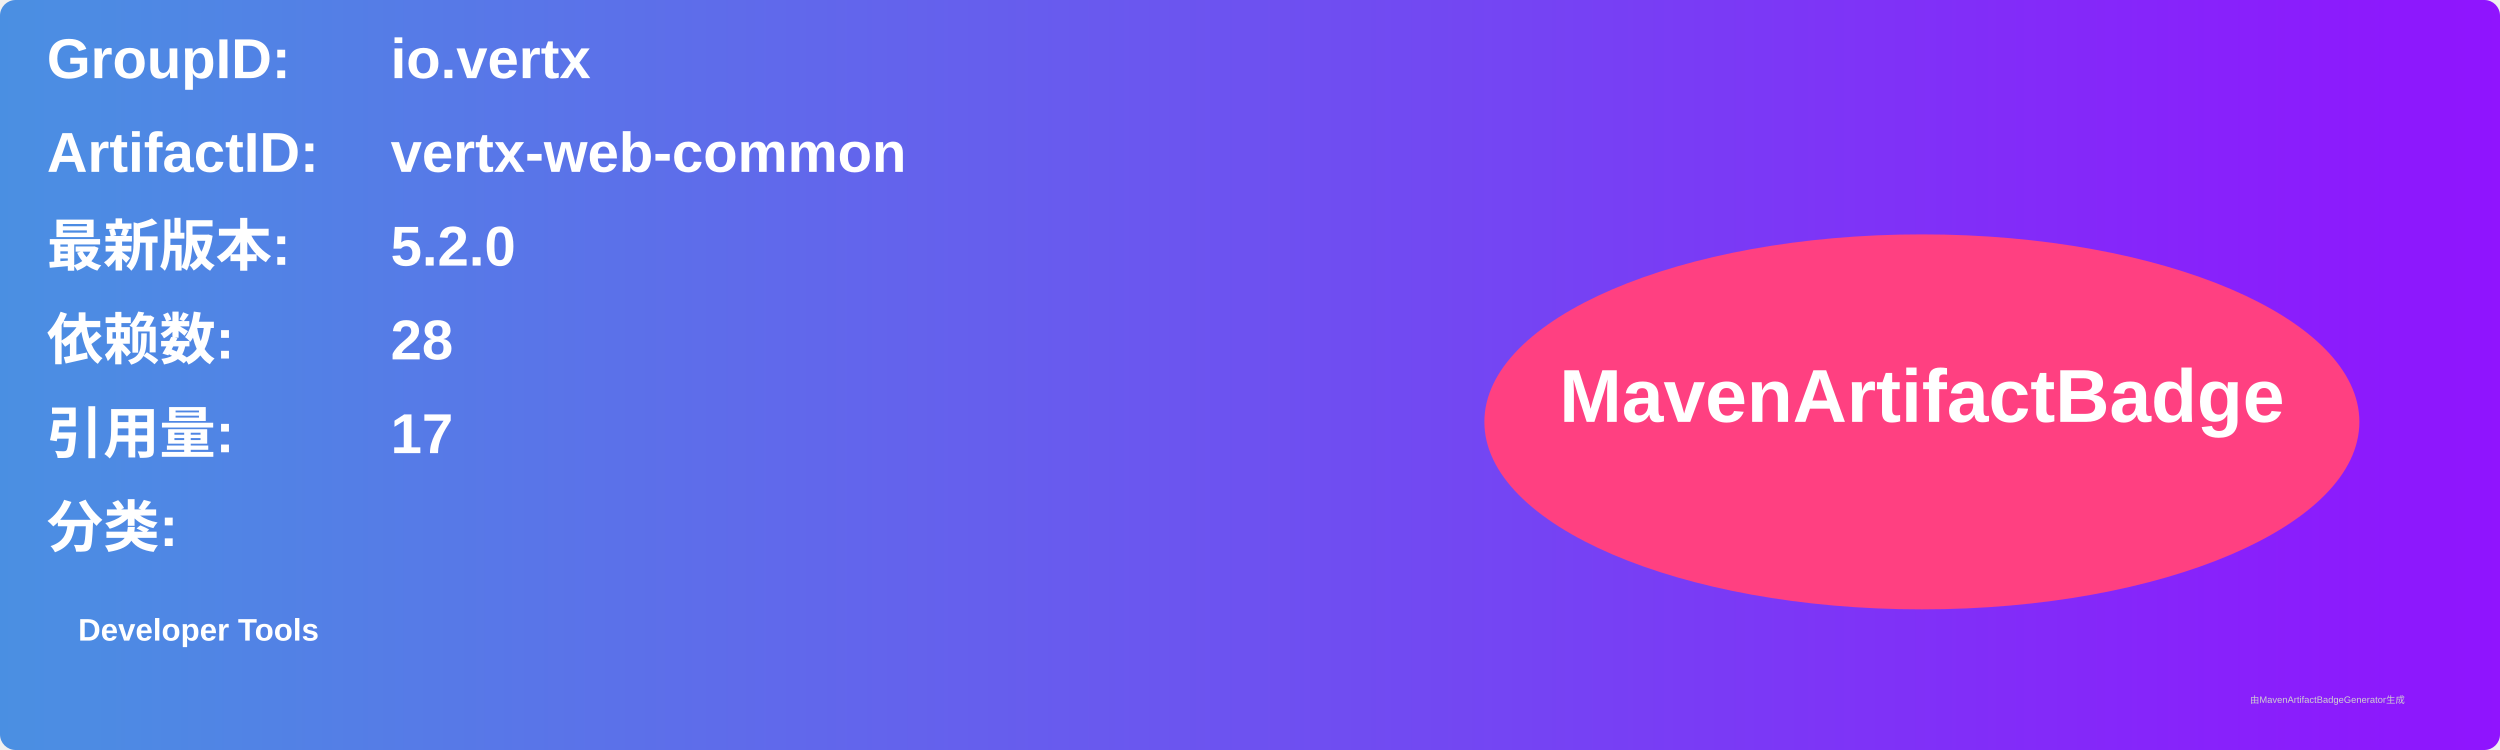
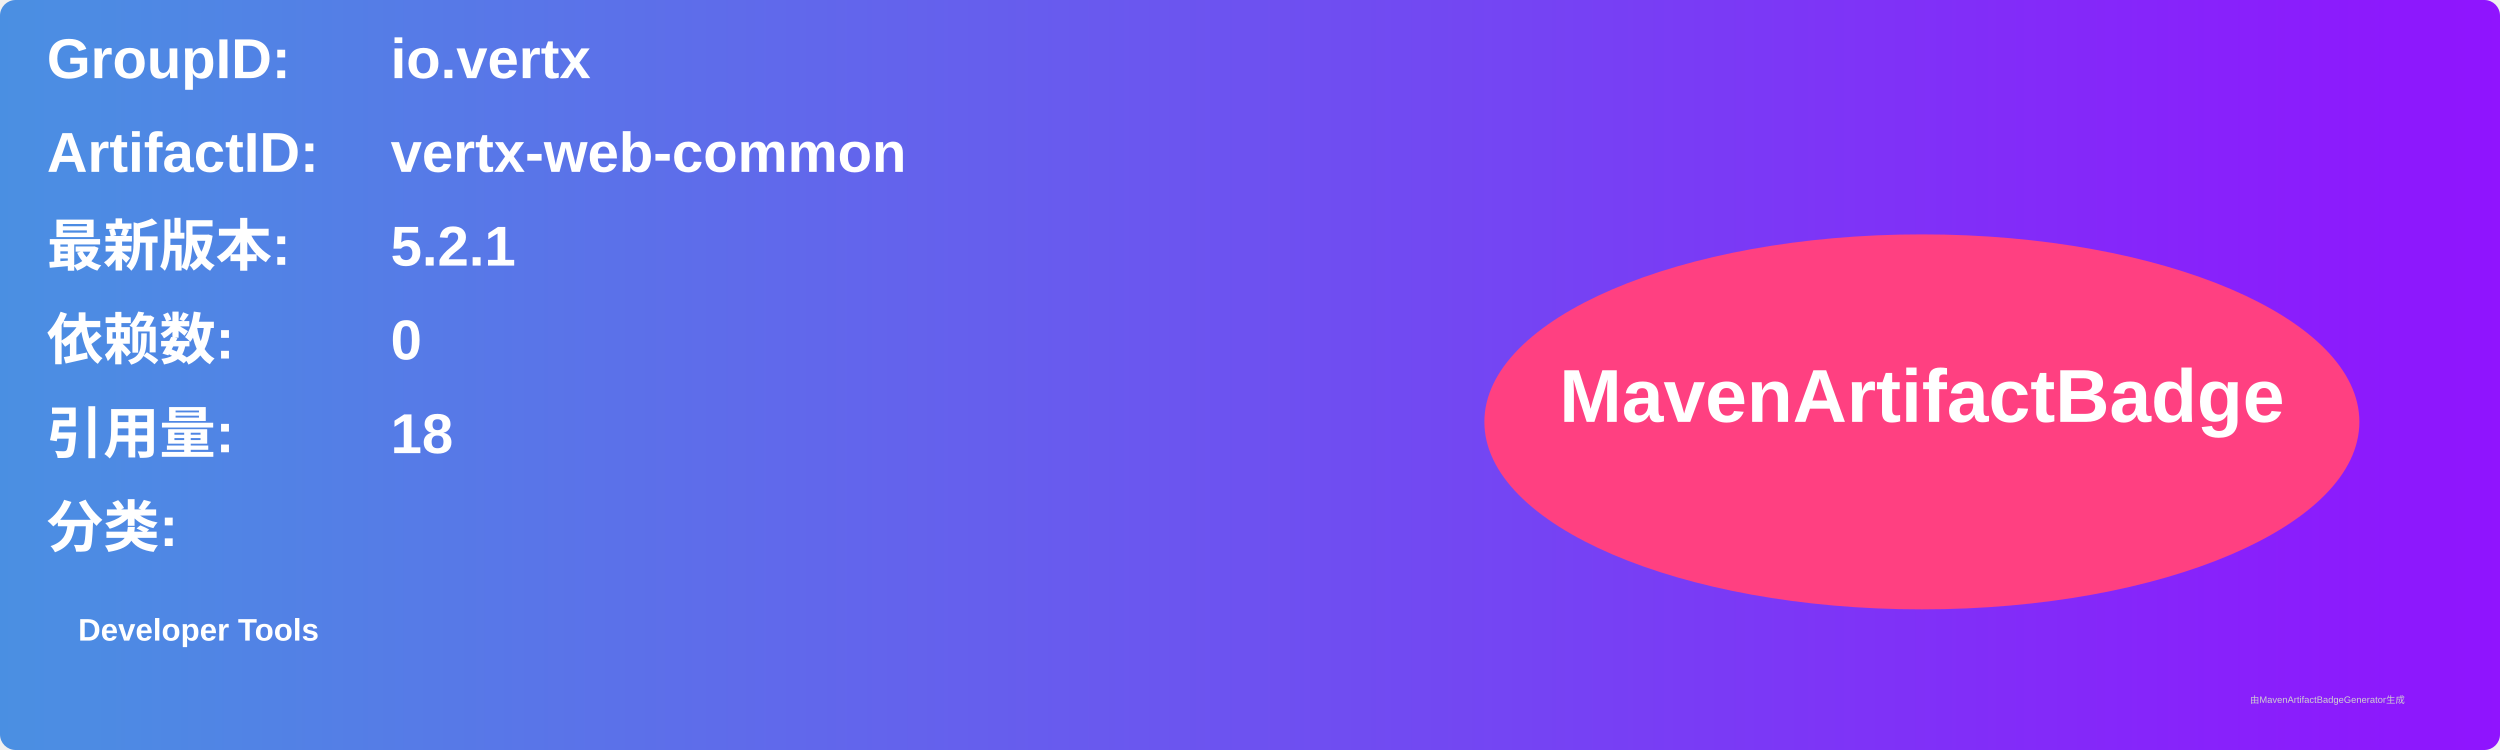
<svg xmlns="http://www.w3.org/2000/svg" width="800" height="240" viewBox="0 0 800 240">
  <linearGradient id="grad" x1="0%" y1="0%" x2="100%" y2="0%">
    <stop offset="0%" stop-color="#4a90e2" />
    <stop offset="100%" stop-color="#9013fe" />
  </linearGradient>
  <rect width="100%" height="100%" rx="5" ry="5" fill="url(#grad)" />
  <g transform="translate(15, 15)">
    <text x="0" y="10" font-family="Arial" font-size="18" fill="white" font-weight="bold" width="260">GroupID:</text>
    <text x="110" y="10" font-family="Arial" font-size="18" fill="white" font-weight="bold" width="460">io.vertx</text>
    <text x="0" y="40" font-family="Arial" font-size="18" fill="white" font-weight="bold" width="260">ArtifactID:</text>
    <text x="110" y="40" font-family="Arial" font-size="18" fill="white" font-weight="bold" width="460">vertx-web-common</text>
    <text x="0" y="70" font-family="Arial" font-size="18" fill="white" font-weight="bold">最新版本:</text>
    <text x="110" y="70" font-family="Arial" font-size="18" fill="white" font-weight="bold">
-       <tspan font-weight="bold">5.2.0</tspan>
+       <tspan font-weight="bold">5.2.1</tspan>
    </text>
    <text x="0" y="100" font-family="Arial" font-size="18" fill="white" font-weight="bold">依赖数: </text>
    <text x="110" y="100" font-family="Arial" font-size="18" fill="white">
-       <tspan font-weight="bold">28</tspan>
+       <tspan font-weight="bold">0</tspan>
    </text>
    <text x="0" y="130" font-family="Arial" font-size="18" fill="white" font-weight="bold">引用量: </text>
    <text x="110" y="130" font-family="Arial" font-size="18" fill="white">
-       <tspan font-weight="bold">17</tspan>
+       <tspan font-weight="bold">18</tspan>
    </text>
    <text x="0" y="160" font-family="Arial" font-size="18" fill="white" font-weight="bold">分类:</text>
    <text x="10" y="190" font-family="Arial" font-size="10" fill="white">
      <tspan font-weight="bold">Developer Tools</tspan>
    </text>
    <ellipse cx="600" cy="120" rx="140" ry="60" fill="#ff4081" />
    <text x="600" y="120" text-anchor="middle" font-family="Arial" font-size="24" fill="white" font-weight="bold">MavenArtifactBadge</text>
  </g>
  <text x="720" y="225" font-family="Arial" font-size="3" fill="#d0d0d0">由MavenArtifactBadgeGenerator生成</text>
</svg>
